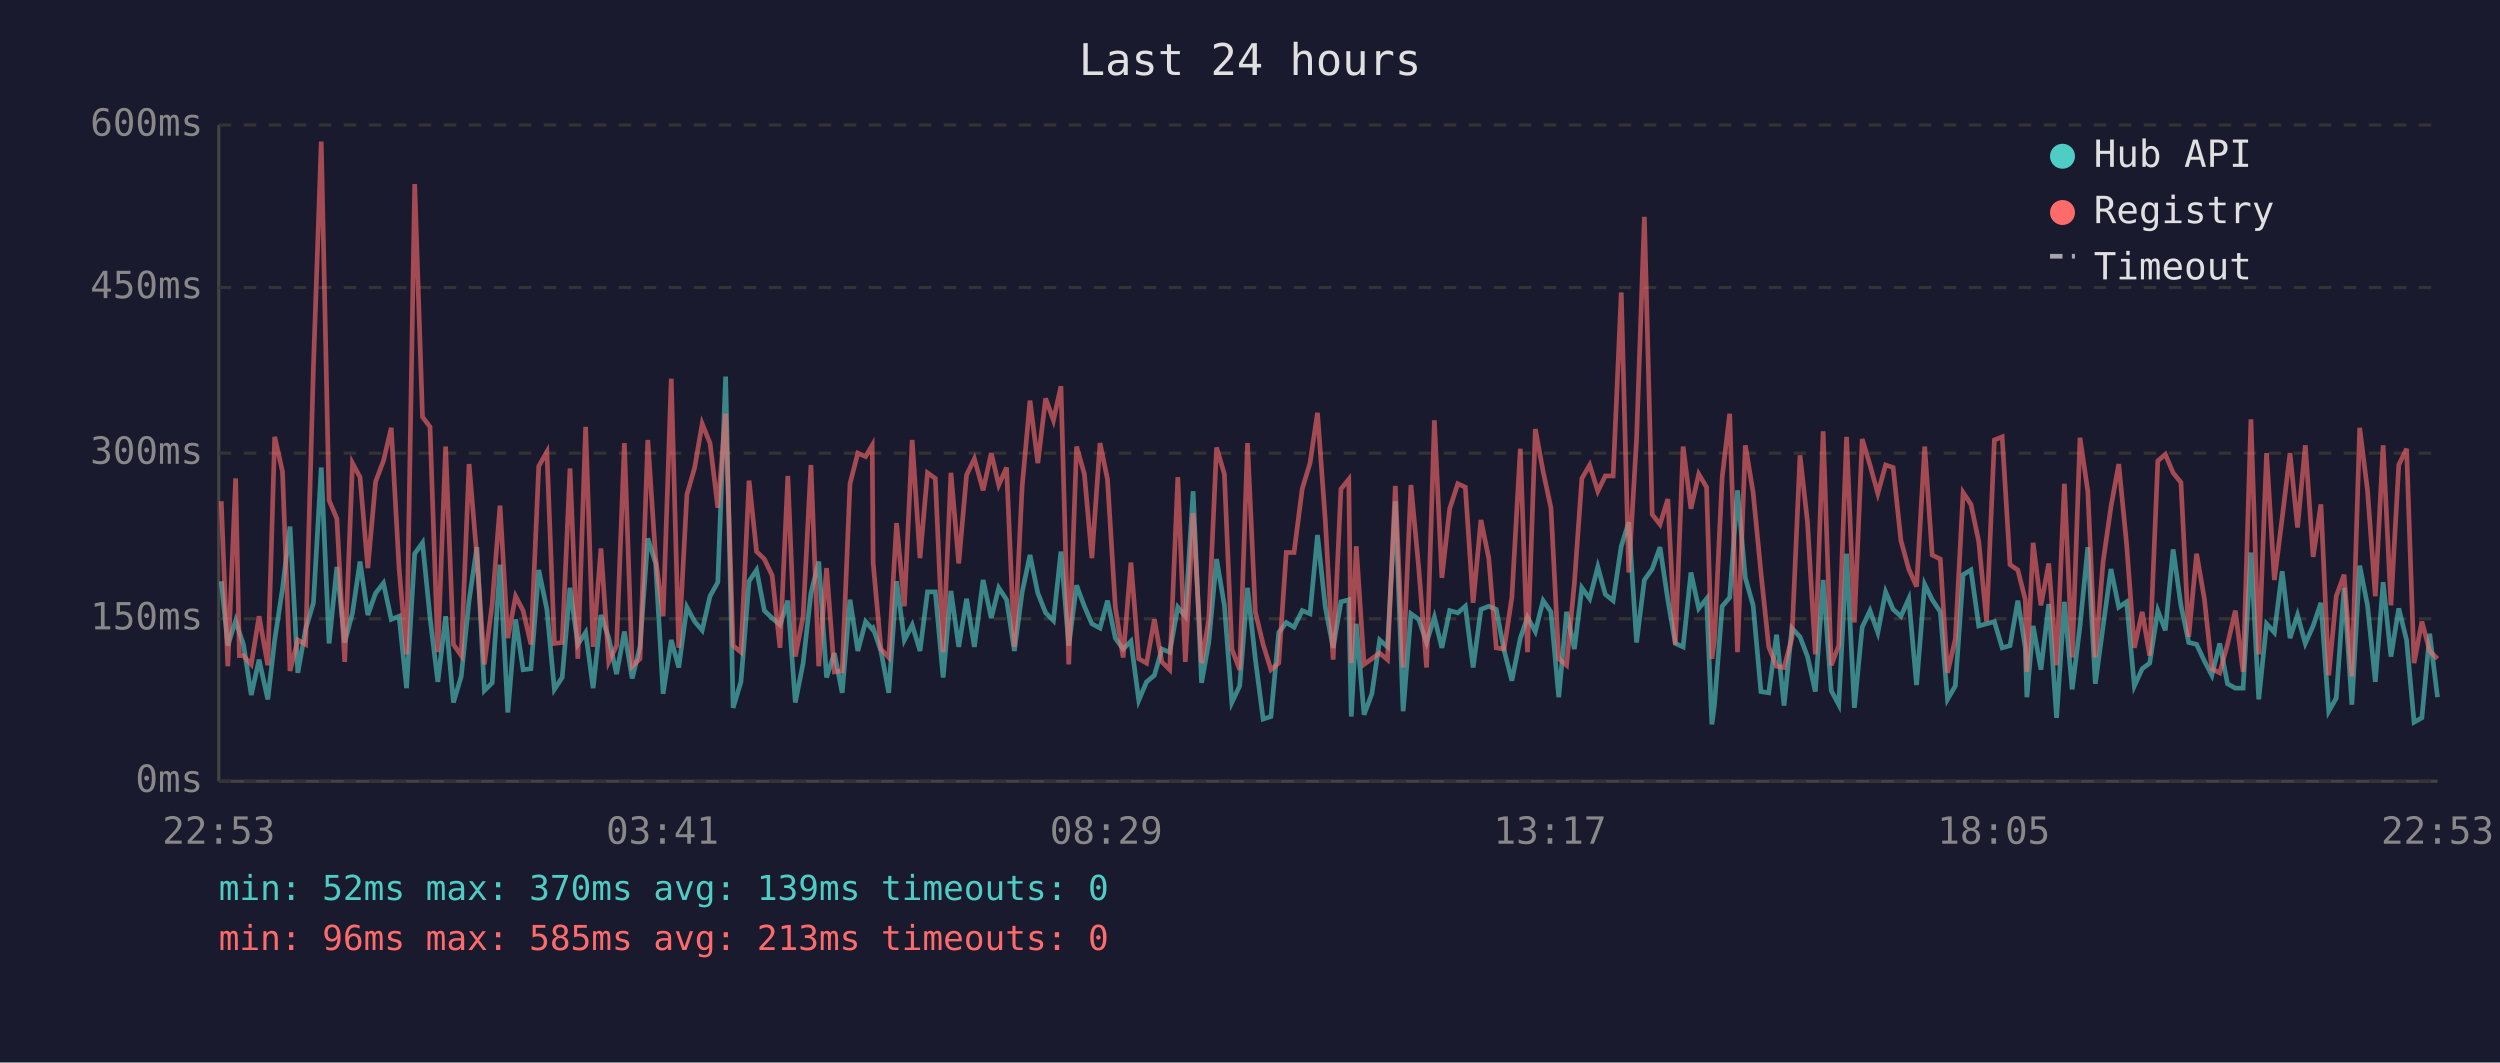
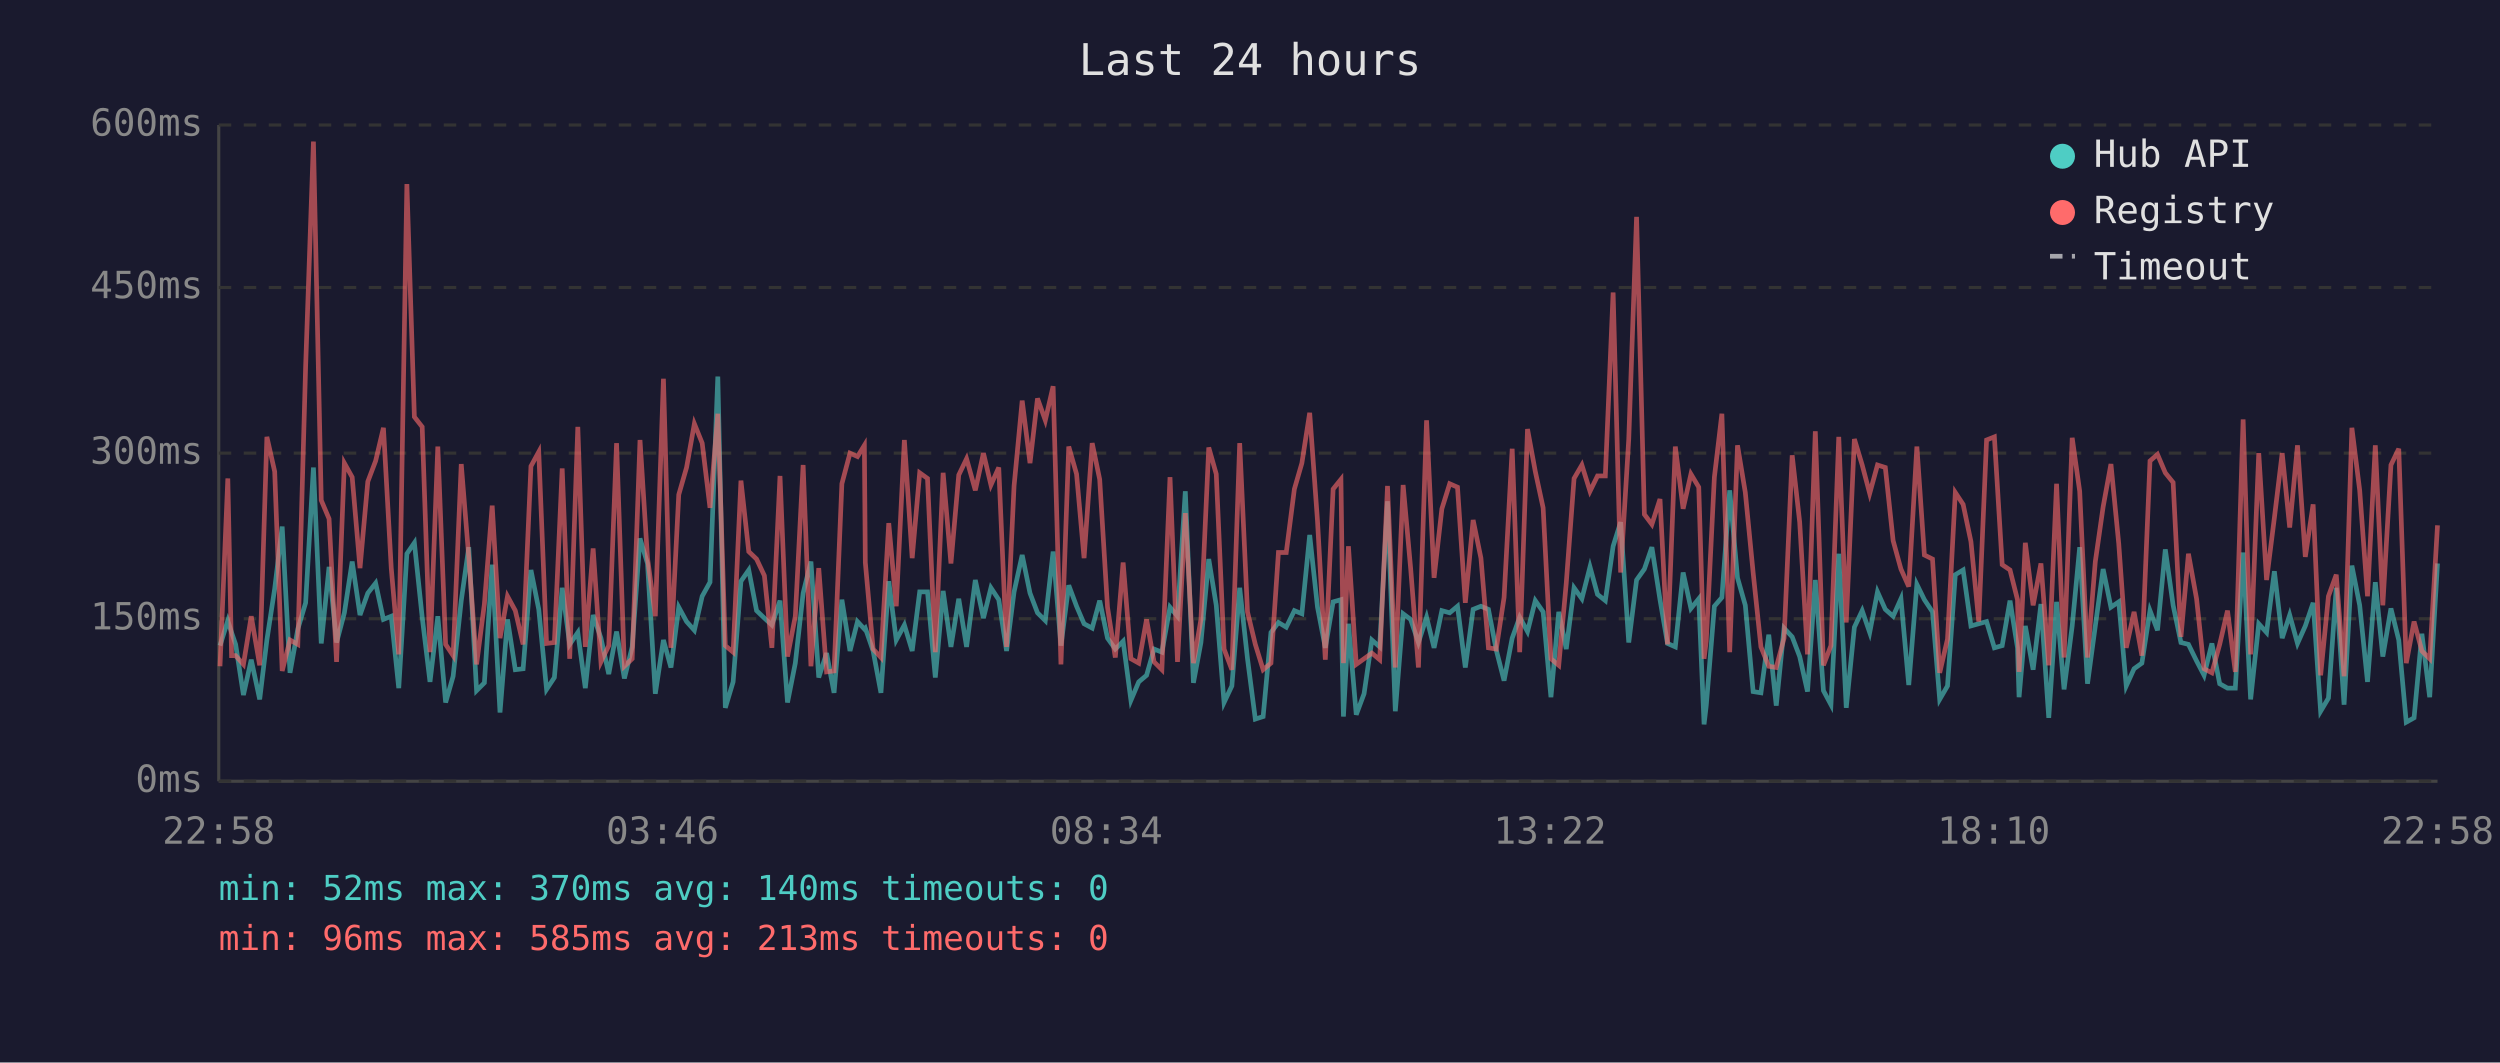
<svg xmlns="http://www.w3.org/2000/svg" viewBox="0 0 800 340" font-family="monospace" font-size="12">
  <rect width="800" height="340" fill="#1a1a2e" />
  <text x="400" y="24" fill="#e0e0e0" font-size="14" text-anchor="middle">Last 24 hours</text>
  <line x1="70" y1="40" x2="70" y2="250" stroke="#444" stroke-width="1" />
  <line x1="70" y1="250" x2="780" y2="250" stroke="#444" stroke-width="1" />
  <line x1="70" y1="250" x2="780" y2="250" stroke="#333" stroke-width="1" stroke-dasharray="4" />
  <text x="65" y="250" fill="#888" text-anchor="end" dominant-baseline="middle">0ms</text>
  <line x1="70" y1="198" x2="780" y2="198" stroke="#333" stroke-width="1" stroke-dasharray="4" />
  <text x="65" y="198" fill="#888" text-anchor="end" dominant-baseline="middle">150ms</text>
  <line x1="70" y1="145" x2="780" y2="145" stroke="#333" stroke-width="1" stroke-dasharray="4" />
  <text x="65" y="145" fill="#888" text-anchor="end" dominant-baseline="middle">300ms</text>
  <line x1="70" y1="92" x2="780" y2="92" stroke="#333" stroke-width="1" stroke-dasharray="4" />
  <text x="65" y="92" fill="#888" text-anchor="end" dominant-baseline="middle">450ms</text>
  <line x1="70" y1="40" x2="780" y2="40" stroke="#333" stroke-width="1" stroke-dasharray="4" />
  <text x="65" y="40" fill="#888" text-anchor="end" dominant-baseline="middle">600ms</text>
-   <text x="70" y="270" fill="#888" text-anchor="middle">22:53</text>
-   <text x="212" y="270" fill="#888" text-anchor="middle">03:41</text>
-   <text x="354" y="270" fill="#888" text-anchor="middle">08:29</text>
-   <text x="496" y="270" fill="#888" text-anchor="middle">13:17</text>
-   <text x="638" y="270" fill="#888" text-anchor="middle">18:05</text>
-   <text x="780" y="270" fill="#888" text-anchor="middle">22:53</text>
-   <polyline points="70.8,186.0 72.9,206.6 75.4,198.6 76.6,202.4 77.9,206.2 80.4,222.4 82.9,211.1 85.7,223.8 87.9,204.8 90.4,188.4 92.8,168.5 95.3,215.3 97.8,201.3 100.3,192.9 102.8,149.6 105.3,205.9 107.8,181.4 110.3,205.6 112.8,196.1 115.2,179.7 117.7,196.8 120.2,189.8 122.7,186.6 125.2,198.2 127.7,197.2 130.1,220.2 132.7,177.2 135.2,173.7 137.6,197.5 140.1,218.2 142.6,197.2 145.1,224.8 147.6,216.4 150.1,192.2 152.6,175.1 155.0,221.0 157.5,218.5 160.0,180.7 162.5,228.0 165.0,198.2 167.4,214.3 169.9,214.0 172.4,182.4 175.0,195.0 177.4,220.6 179.9,216.8 182.4,188.1 184.9,206.2 187.4,202.4 189.8,220.2 192.3,196.8 194.8,204.2 197.3,215.7 199.8,202.1 202.3,217.1 204.8,207.0 207.3,172.3 209.8,180.3 212.2,222.0 214.8,204.8 217.2,213.6 219.8,194.3 222.3,198.9 224.7,201.7 227.2,190.8 229.7,186.3 232.2,120.5 234.6,226.5 237.1,218.2 239.7,186.0 242.1,182.4 244.6,195.4 247.1,197.8 249.6,200.0 252.1,192.2 254.5,224.8 257.0,212.2 259.5,189.8 262.0,179.7 264.5,216.8 267.0,209.0 269.5,221.7 272.0,191.9 274.5,208.3 277.0,198.9 279.1,201.3 279.4,201.0 281.9,208.3 284.4,221.7 286.9,186.0 289.4,204.8 291.9,200.0 294.4,208.3 296.8,189.4 299.3,189.4 301.8,216.8 304.3,189.1 306.8,207.0 309.3,191.6 311.8,207.0 314.6,185.6 317.2,197.8 319.6,188.1 322.1,191.9 324.6,208.3 327.1,189.4 329.6,177.6 332.1,189.8 334.6,196.1 337.1,198.6 339.5,176.5 342.0,206.6 344.5,187.3 347.0,194.0 349.4,199.6 352.0,201.0 354.4,192.2 356.9,204.2 359.4,207.7 361.9,205.2 364.4,224.1 366.9,218.2 369.4,216.1 371.8,207.7 374.3,208.7 376.9,194.3 379.3,197.2 381.8,157.2 384.5,218.5 386.8,205.6 389.3,178.9 391.8,193.7 394.2,224.8 396.7,219.5 399.2,188.1 401.7,210.8 404.2,230.1 406.7,229.3 409.2,202.4 411.6,199.2 414.1,200.7 416.7,195.4 419.2,196.4 421.6,171.2 424.1,194.3 426.6,207.3 429.1,192.6 431.6,191.9 432.4,229.3 434.0,199.6 436.5,228.7 439.0,222.0 441.5,204.8 444.0,207.0 446.5,160.4 449.0,227.6 451.5,196.4 454.0,198.2 456.5,205.6 459.0,197.5 461.4,207.3 463.9,195.4 466.5,196.1 468.9,194.0 471.4,213.6 473.9,195.0 476.4,194.0 478.8,195.0 481.3,208.0 483.8,217.8 486.5,204.2 488.8,197.5 491.3,202.1 493.8,192.2 496.3,195.8 498.8,223.1 501.3,195.8 503.8,207.7 506.2,188.1 508.7,191.6 511.3,181.4 513.7,190.2 516.2,192.2 518.8,174.8 521.2,167.1 523.7,205.6 526.2,185.6 528.7,182.1 531.2,175.1 533.7,191.9 536.1,205.9 538.6,207.0 541.1,183.2 543.6,194.7 546.1,191.6 547.8,231.8 548.6,225.8 551.1,194.0 553.5,191.2 556.0,156.9 558.5,184.9 561.0,193.7 563.5,221.3 566.0,221.7 568.5,203.1 570.9,225.8 573.4,201.0 576.0,203.8 578.4,210.1 580.9,221.3 583.4,185.6 586.0,221.0 588.4,225.5 590.9,177.2 593.4,226.5 595.9,200.7 598.4,195.4 600.9,202.4 603.4,189.4 605.8,195.0 608.3,197.2 610.8,191.6 613.3,219.2 615.9,187.0 618.3,191.9 620.9,195.8 623.2,223.8 625.7,219.5 628.2,183.9 630.7,182.4 633.2,200.3 635.7,199.6 638.2,198.9 640.7,207.3 643.2,206.6 645.7,192.2 648.1,207.3 648.6,223.1 650.6,200.3 653.1,214.3 655.6,193.3 658.1,229.7 660.6,192.6 663.1,220.6 665.6,200.3 668.1,175.1 670.5,218.8 673.0,200.3 675.5,182.1 678.0,194.3 680.5,192.6 683.0,219.5 685.5,214.0 687.9,212.2 690.5,195.4 692.9,201.7 695.4,175.8 697.9,193.7 700.4,205.6 702.9,206.2 705.4,211.5 707.8,216.1 710.3,205.9 712.8,218.8 715.3,220.2 717.8,220.2 720.3,176.8 722.8,223.8 725.3,199.6 727.8,202.4 730.3,182.8 732.8,204.2 735.2,196.8 737.7,205.9 740.2,200.3 742.7,192.9 745.2,227.6 747.6,223.4 750.1,188.1 752.6,225.5 755.1,181.0 757.6,193.7 760.1,218.2 762.6,186.3 765.1,210.1 767.6,194.7 770.1,204.8 772.5,231.1 775.0,229.7 777.5,202.8 780.0,223.1" fill="none" stroke="#4ecdc4" stroke-width="1.5" opacity="0.6" />
-   <polyline points="70.8,160.4 72.9,213.2 75.4,153.1 76.6,209.8 77.9,209.8 80.4,212.6 82.9,197.2 85.7,212.9 87.9,139.8 90.4,150.9 92.8,214.7 95.3,204.8 97.8,206.2 100.3,117.3 102.8,45.3 105.3,160.1 107.8,166.0 110.3,211.8 112.8,148.2 115.2,152.7 117.7,181.8 120.2,154.1 122.7,147.5 125.2,136.9 127.7,181.8 130.1,209.4 132.7,58.9 135.2,133.4 137.6,136.6 140.1,208.7 142.6,142.9 145.1,206.2 147.6,209.8 150.1,148.5 152.6,178.2 155.0,212.6 157.5,193.3 160.0,161.8 162.5,204.2 165.0,190.8 167.4,195.4 169.9,206.2 172.4,149.2 175.0,144.6 177.4,205.9 179.9,205.6 182.4,149.9 184.9,210.8 187.4,136.6 189.8,207.0 192.3,175.5 194.8,211.8 197.3,206.6 199.8,141.8 202.3,213.2 204.8,210.8 207.3,140.8 209.8,178.6 212.2,197.2 214.8,121.2 217.2,207.3 219.8,158.3 222.3,149.6 224.7,135.6 227.2,141.8 229.7,162.5 232.2,132.4 234.6,206.6 237.1,208.7 239.7,153.8 242.1,176.5 244.6,178.9 247.1,184.2 249.6,207.3 252.1,152.3 254.5,210.1 257.0,197.2 259.5,148.8 262.0,213.2 264.5,181.8 267.0,215.0 269.5,214.7 272.0,154.8 274.5,145.0 277.0,146.1 279.1,142.5 279.4,180.0 281.9,207.7 284.4,210.4 286.9,167.4 289.4,194.0 291.9,140.8 294.4,178.6 296.8,151.3 299.3,153.1 301.8,208.7 304.3,151.3 306.8,180.3 309.3,152.0 311.8,146.8 314.6,156.9 317.2,145.0 319.6,155.2 322.1,149.6 324.6,207.0 327.1,155.5 329.6,128.2 332.1,148.2 334.6,127.5 337.1,134.5 339.5,123.6 342.0,212.6 344.5,142.9 347.0,151.7 349.4,178.6 352.0,141.8 354.4,153.4 356.9,194.3 359.4,210.4 361.9,180.0 364.4,210.8 366.9,212.2 369.4,198.2 371.8,211.8 374.3,214.3 376.9,152.7 379.3,211.8 381.8,164.2 384.5,212.2 386.8,198.2 389.3,143.2 391.8,151.7 394.2,207.7 396.7,214.3 399.2,141.8 401.7,195.8 404.2,206.2 406.7,214.3 409.2,212.2 411.6,176.8 414.1,176.8 416.7,156.5 419.2,148.2 421.6,132.1 424.1,166.7 426.6,211.1 429.1,156.5 431.6,153.4 432.4,212.2 434.0,174.8 436.5,212.6 439.0,210.8 441.5,209.0 444.0,211.1 446.5,155.5 449.0,213.6 451.5,155.2 454.0,181.8 456.5,213.6 459.0,134.5 461.4,184.9 463.9,162.8 466.5,154.8 468.9,155.9 471.4,192.9 473.9,166.4 476.4,178.6 478.8,207.3 481.3,207.7 483.8,191.2 486.5,143.6 488.8,208.7 491.3,137.3 493.8,150.9 496.3,162.5 498.8,210.8 501.3,212.9 503.8,186.6 506.2,153.1 508.7,148.8 511.3,157.2 513.7,152.3 516.2,152.3 518.8,93.6 521.2,183.2 523.7,140.5 526.2,69.4 528.7,164.6 531.2,167.8 533.7,159.7 536.1,206.2 538.6,142.9 541.1,162.8 543.6,151.7 546.1,155.9 547.8,210.8 548.6,205.2 551.1,152.7 553.5,132.4 556.0,208.7 558.5,142.5 561.0,157.6 563.5,183.2 566.0,207.0 568.5,213.2 570.9,213.6 573.4,204.2 576.0,145.7 578.4,167.1 580.9,209.4 583.4,138.0 586.0,212.9 588.4,206.6 590.9,139.8 593.4,199.2 595.9,140.5 598.4,148.8 600.9,157.9 603.4,148.8 605.8,149.6 608.3,173.0 610.8,182.1 613.3,187.7 615.9,142.9 618.3,177.6 620.9,178.9 623.2,215.3 625.7,204.5 628.2,157.6 630.7,161.4 633.2,173.3 635.7,198.9 638.2,140.8 640.7,139.8 643.2,180.7 645.7,182.4 648.1,191.9 648.6,215.0 650.6,173.7 653.1,193.7 655.6,180.3 658.1,212.9 660.6,154.8 663.1,210.4 665.6,140.1 668.1,157.2 670.5,210.4 673.0,179.7 675.5,162.2 678.0,148.5 680.5,174.0 683.0,207.3 685.5,195.8 687.9,209.8 690.5,147.5 692.9,145.4 695.4,151.3 697.9,154.4 700.4,203.8 702.9,177.2 705.4,191.6 707.8,214.0 710.3,215.3 712.8,206.2 715.3,195.4 717.8,215.0 720.3,134.2 722.8,209.4 725.3,145.0 727.8,185.6 730.3,165.7 732.8,145.0 735.2,168.8 737.7,142.5 740.2,178.2 742.7,161.4 745.2,216.1 747.6,190.8 750.1,183.9 752.6,216.4 755.1,136.9 757.6,156.9 760.1,190.8 762.6,142.5 765.1,193.7 767.6,148.8 770.1,143.6 772.5,212.2 775.0,198.9 777.5,208.3 780.0,210.8" fill="none" stroke="#ff6b6b" stroke-width="1.5" opacity="0.6" />
+   <text x="70" y="270" fill="#888" text-anchor="middle">22:58</text>
+   <text x="212" y="270" fill="#888" text-anchor="middle">03:46</text>
+   <text x="354" y="270" fill="#888" text-anchor="middle">08:34</text>
+   <text x="496" y="270" fill="#888" text-anchor="middle">13:22</text>
+   <text x="638" y="270" fill="#888" text-anchor="middle">18:10</text>
+   <text x="780" y="270" fill="#888" text-anchor="middle">22:58</text>
+   <polyline points="70.4,206.6 72.9,198.6 74.1,202.4 75.4,206.2 77.9,222.4 80.4,211.1 83.1,223.8 85.4,204.8 87.9,188.4 90.3,168.5 92.8,215.3 95.3,201.3 97.8,192.9 100.3,149.6 102.8,205.9 105.3,181.4 107.7,205.6 110.2,196.1 112.7,179.7 115.2,196.8 117.7,189.8 120.2,186.6 122.7,198.2 125.2,197.2 127.6,220.2 130.2,177.2 132.6,173.7 135.1,197.5 137.6,218.2 140.1,197.2 142.6,224.8 145.0,216.4 147.6,192.2 150.0,175.1 152.5,221.0 155.0,218.5 157.5,180.7 160.0,228.0 162.4,198.2 164.9,214.3 167.4,214.0 169.9,182.4 172.4,195.0 174.9,220.6 177.4,216.8 179.9,188.1 182.3,206.2 184.9,202.4 187.3,220.2 189.8,196.8 192.3,204.2 194.8,215.7 197.3,202.1 199.8,217.1 202.3,207.0 204.8,172.3 207.2,180.3 209.7,222.0 212.3,204.8 214.7,213.6 217.2,194.3 219.7,198.9 222.2,201.7 224.7,190.8 227.2,186.3 229.7,120.5 232.1,226.5 234.6,218.2 237.1,186.0 239.6,182.4 242.1,195.4 244.6,197.8 247.0,200.0 249.6,192.2 252.0,224.8 254.5,212.2 257.0,189.8 259.5,179.7 262.0,216.8 264.5,209.0 266.9,221.7 269.4,191.9 272.0,208.3 274.4,198.9 276.6,201.3 276.9,201.0 279.4,208.3 281.9,221.7 284.4,186.0 286.8,204.8 289.4,200.0 291.9,208.3 294.3,189.4 296.8,189.4 299.3,216.8 301.8,189.1 304.3,207.0 306.8,191.6 309.3,207.0 312.1,185.6 314.7,197.8 317.1,188.1 319.6,191.9 322.1,208.3 324.5,189.4 327.1,177.6 329.6,189.8 332.0,196.1 334.5,198.6 337.0,176.5 339.5,206.6 342.0,187.3 344.5,194.0 346.9,199.6 349.5,201.0 351.9,192.2 354.4,204.2 356.9,207.7 359.4,205.2 361.9,224.1 364.4,218.2 366.9,216.1 369.3,207.7 371.8,208.7 374.4,194.3 376.8,197.2 379.3,157.2 381.9,218.5 384.3,205.6 386.8,178.9 389.2,193.7 391.7,224.8 394.2,219.5 396.7,188.1 399.2,210.8 401.7,230.1 404.2,229.3 406.7,202.4 409.1,199.2 411.6,200.7 414.2,195.4 416.6,196.4 419.1,171.2 421.6,194.3 424.1,207.3 426.6,192.6 429.1,191.9 429.9,229.3 431.5,199.6 434.0,228.7 436.5,222.0 439.0,204.8 441.5,207.0 444.0,160.4 446.5,227.6 449.0,196.4 451.4,198.2 453.9,205.6 456.5,197.5 458.9,207.3 461.4,195.4 463.9,196.1 466.4,194.0 468.9,213.6 471.4,195.0 473.9,194.0 476.3,195.0 478.8,208.0 481.3,217.8 483.9,204.2 486.3,197.5 488.8,202.1 491.3,192.2 493.8,195.8 496.3,223.1 498.8,195.8 501.2,207.7 503.7,188.1 506.2,191.6 508.8,181.4 511.2,190.2 513.7,192.2 516.2,174.8 518.6,167.1 521.2,205.6 523.7,185.6 526.2,182.1 528.6,175.1 531.2,191.9 533.6,205.9 536.1,207.0 538.6,183.2 541.1,194.7 543.6,191.6 545.3,231.8 546.0,225.8 548.6,194.0 551.0,191.2 553.5,156.9 556.0,184.9 558.5,193.7 561.0,221.3 563.5,221.7 566.0,203.1 568.4,225.8 570.9,201.0 573.5,203.8 575.9,210.1 578.4,221.3 580.9,185.6 583.5,221.0 585.9,225.5 588.4,177.2 590.8,226.5 593.4,200.7 595.9,195.4 598.3,202.4 600.8,189.4 603.3,195.0 605.8,197.2 608.3,191.6 610.8,219.2 613.4,187.0 615.8,191.9 618.4,195.8 620.7,223.8 623.2,219.5 625.7,183.9 628.2,182.4 630.7,200.3 633.2,199.6 635.7,198.9 638.2,207.3 640.7,206.6 643.2,192.2 645.6,207.3 646.1,223.1 648.1,200.3 650.6,214.3 653.1,193.3 655.6,229.7 658.1,192.6 660.5,220.6 663.1,200.3 665.5,175.1 668.0,218.8 670.5,200.3 673.0,182.1 675.5,194.3 678.0,192.6 680.4,219.5 682.9,214.0 685.4,212.2 688.0,195.4 690.4,201.7 692.9,175.8 695.4,193.7 697.9,205.6 700.3,206.2 702.9,211.5 705.3,216.1 707.8,205.9 710.3,218.8 712.8,220.2 715.3,220.2 717.8,176.8 720.2,223.8 722.8,199.6 725.3,202.4 727.8,182.8 730.3,204.2 732.7,196.8 735.2,205.9 737.7,200.3 740.2,192.9 742.6,227.6 745.1,223.4 747.6,188.1 750.1,225.5 752.6,181.0 755.1,193.7 757.6,218.2 760.1,186.3 762.5,210.1 765.1,194.7 767.6,204.8 770.0,231.1 772.5,229.7 775.0,202.8 777.5,223.1 780.0,180.3" fill="none" stroke="#4ecdc4" stroke-width="1.5" opacity="0.6" />
+   <polyline points="70.4,213.2 72.9,153.1 74.1,209.8 75.4,209.8 77.9,212.6 80.4,197.2 83.1,212.9 85.4,139.8 87.9,150.9 90.3,214.7 92.8,204.8 95.3,206.2 97.8,117.3 100.3,45.3 102.8,160.1 105.3,166.0 107.7,211.8 110.2,148.2 112.7,152.7 115.2,181.8 117.7,154.1 120.2,147.5 122.7,136.9 125.2,181.8 127.6,209.4 130.2,58.9 132.6,133.4 135.1,136.6 137.6,208.7 140.1,142.9 142.6,206.2 145.0,209.8 147.6,148.5 150.0,178.2 152.5,212.6 155.0,193.3 157.5,161.8 160.0,204.2 162.4,190.8 164.9,195.4 167.4,206.2 169.9,149.2 172.4,144.6 174.9,205.9 177.4,205.6 179.9,149.9 182.3,210.8 184.9,136.6 187.3,207.0 189.8,175.5 192.3,211.8 194.8,206.6 197.3,141.8 199.8,213.2 202.3,210.8 204.8,140.8 207.2,178.6 209.7,197.2 212.3,121.2 214.7,207.3 217.2,158.3 219.7,149.6 222.2,135.6 224.7,141.8 227.2,162.5 229.7,132.4 232.1,206.6 234.6,208.7 237.1,153.8 239.6,176.5 242.1,178.9 244.6,184.2 247.0,207.3 249.6,152.3 252.0,210.1 254.5,197.2 257.0,148.8 259.5,213.2 262.0,181.8 264.5,215.0 266.9,214.7 269.4,154.8 272.0,145.0 274.4,146.1 276.6,142.5 276.9,180.0 279.4,207.7 281.9,210.4 284.4,167.4 286.8,194.0 289.4,140.8 291.9,178.6 294.3,151.3 296.8,153.1 299.3,208.7 301.8,151.3 304.3,180.3 306.8,152.0 309.3,146.8 312.1,156.9 314.7,145.0 317.1,155.2 319.6,149.6 322.1,207.0 324.5,155.5 327.1,128.2 329.6,148.2 332.0,127.5 334.5,134.5 337.0,123.6 339.5,212.6 342.0,142.9 344.5,151.7 346.9,178.6 349.5,141.8 351.9,153.4 354.4,194.3 356.9,210.4 359.4,180.0 361.9,210.8 364.4,212.2 366.9,198.2 369.3,211.8 371.8,214.3 374.4,152.7 376.8,211.8 379.3,164.2 381.9,212.2 384.3,198.2 386.8,143.2 389.2,151.7 391.7,207.7 394.2,214.3 396.7,141.8 399.2,195.8 401.7,206.2 404.2,214.3 406.7,212.2 409.1,176.8 411.6,176.8 414.2,156.5 416.6,148.2 419.1,132.1 421.6,166.7 424.1,211.1 426.6,156.5 429.1,153.4 429.9,212.2 431.5,174.8 434.0,212.6 436.5,210.8 439.0,209.0 441.5,211.1 444.0,155.5 446.5,213.6 449.0,155.2 451.4,181.8 453.9,213.6 456.5,134.5 458.9,184.9 461.4,162.8 463.9,154.8 466.4,155.9 468.9,192.9 471.4,166.4 473.9,178.6 476.3,207.3 478.8,207.7 481.3,191.2 483.9,143.6 486.3,208.7 488.8,137.3 491.3,150.9 493.8,162.5 496.3,210.8 498.8,212.9 501.2,186.6 503.7,153.1 506.2,148.8 508.8,157.2 511.2,152.3 513.7,152.3 516.2,93.6 518.6,183.2 521.2,140.5 523.7,69.4 526.2,164.6 528.6,167.8 531.2,159.7 533.6,206.2 536.1,142.9 538.6,162.8 541.1,151.7 543.6,155.9 545.3,210.8 546.0,205.2 548.6,152.7 551.0,132.4 553.5,208.7 556.0,142.5 558.5,157.6 561.0,183.2 563.5,207.0 566.0,213.2 568.4,213.6 570.9,204.2 573.5,145.7 575.9,167.1 578.4,209.4 580.9,138.0 583.5,212.9 585.9,206.6 588.4,139.8 590.8,199.2 593.4,140.5 595.9,148.8 598.3,157.9 600.8,148.8 603.3,149.6 605.8,173.0 608.3,182.1 610.8,187.7 613.4,142.9 615.8,177.6 618.4,178.9 620.7,215.3 623.2,204.5 625.7,157.6 628.2,161.4 630.7,173.3 633.2,198.9 635.7,140.8 638.2,139.8 640.7,180.7 643.2,182.4 645.6,191.9 646.1,215.0 648.1,173.7 650.6,193.7 653.1,180.3 655.6,212.9 658.1,154.8 660.5,210.4 663.1,140.1 665.5,157.2 668.0,210.4 670.5,179.7 673.0,162.2 675.5,148.5 678.0,174.0 680.4,207.3 682.9,195.8 685.4,209.8 688.0,147.5 690.4,145.4 692.9,151.3 695.4,154.4 697.9,203.8 700.3,177.2 702.9,191.6 705.3,214.0 707.8,215.3 710.3,206.2 712.8,195.4 715.3,215.0 717.8,134.2 720.2,209.4 722.8,145.0 725.3,185.6 727.8,165.7 730.3,145.0 732.7,168.8 735.2,142.5 737.7,178.2 740.2,161.4 742.6,216.1 745.1,190.8 747.6,183.9 750.1,216.4 752.6,136.9 755.1,156.9 757.6,190.8 760.1,142.5 762.5,193.7 765.1,148.8 767.6,143.6 770.0,212.2 772.5,198.9 775.0,208.3 777.5,210.8 780.0,168.1" fill="none" stroke="#ff6b6b" stroke-width="1.5" opacity="0.6" />
  <circle cx="660" cy="50" r="4" fill="#4ecdc4" />
  <text x="670" y="50" fill="#e0e0e0" dominant-baseline="middle">Hub API</text>
  <circle cx="660" cy="68" r="4" fill="#ff6b6b" />
  <text x="670" y="68" fill="#e0e0e0" dominant-baseline="middle">Registry</text>
  <line x1="656" y1="82" x2="664" y2="82" stroke="#e0e0e0" stroke-width="1.5" stroke-dasharray="4,3" opacity="0.7" />
  <text x="670" y="86" fill="#e0e0e0" dominant-baseline="middle">Timeout</text>
-   <text x="70" y="288" fill="#4ecdc4" font-size="11">min: 52ms  max: 370ms  avg: 139ms  timeouts: 0</text>
+   <text x="70" y="288" fill="#4ecdc4" font-size="11">min: 52ms  max: 370ms  avg: 140ms  timeouts: 0</text>
  <text x="70" y="304" fill="#ff6b6b" font-size="11">min: 96ms  max: 585ms  avg: 213ms  timeouts: 0</text>
</svg>
